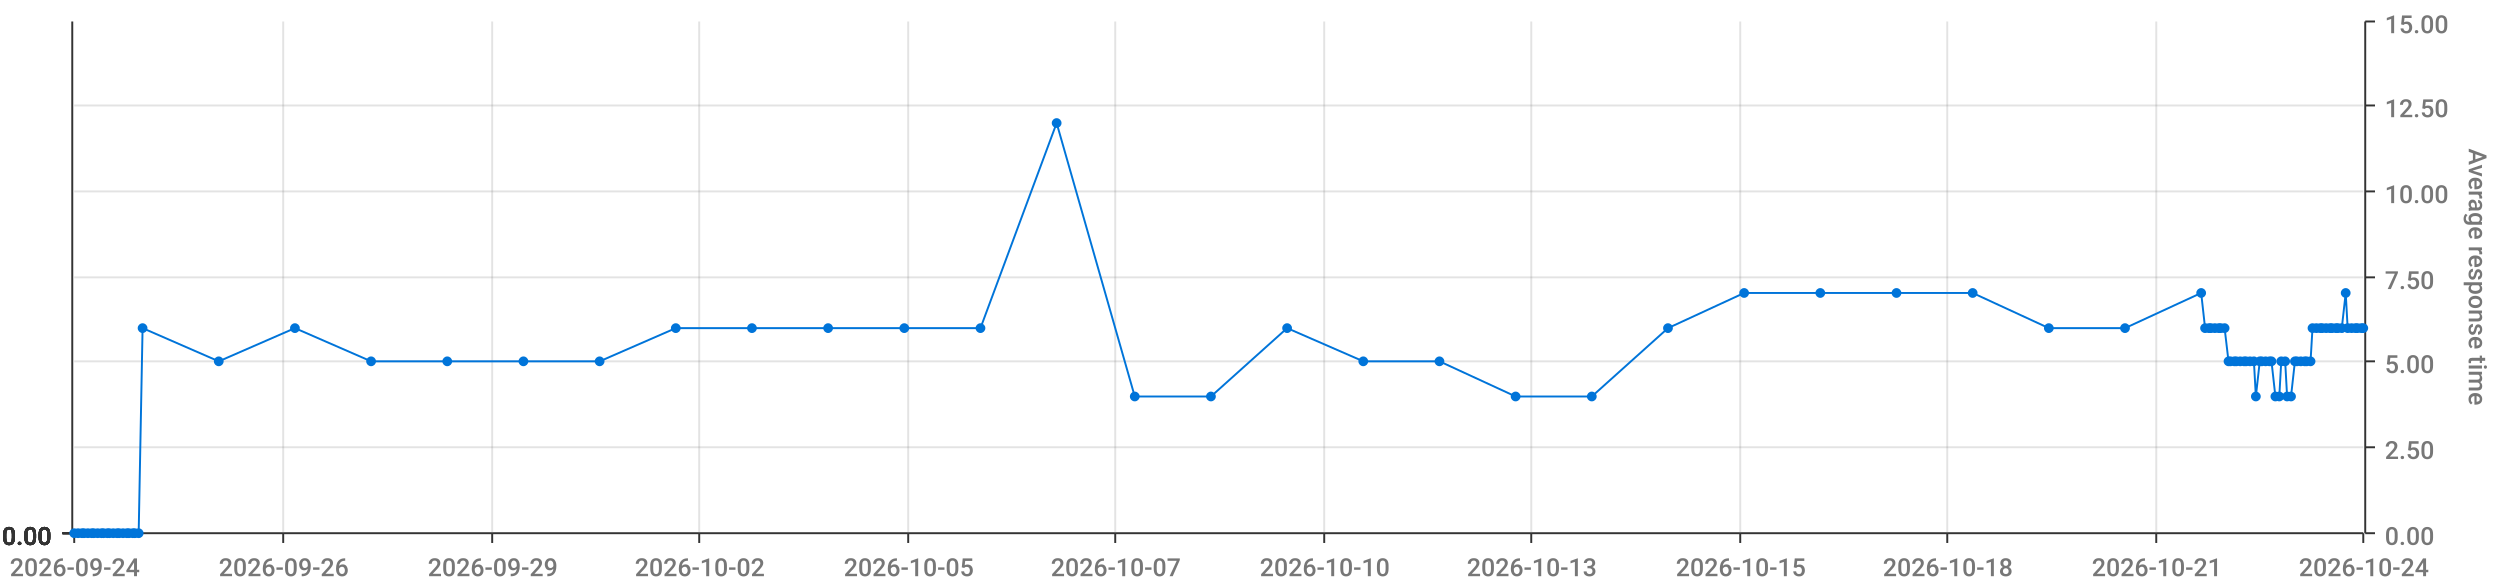
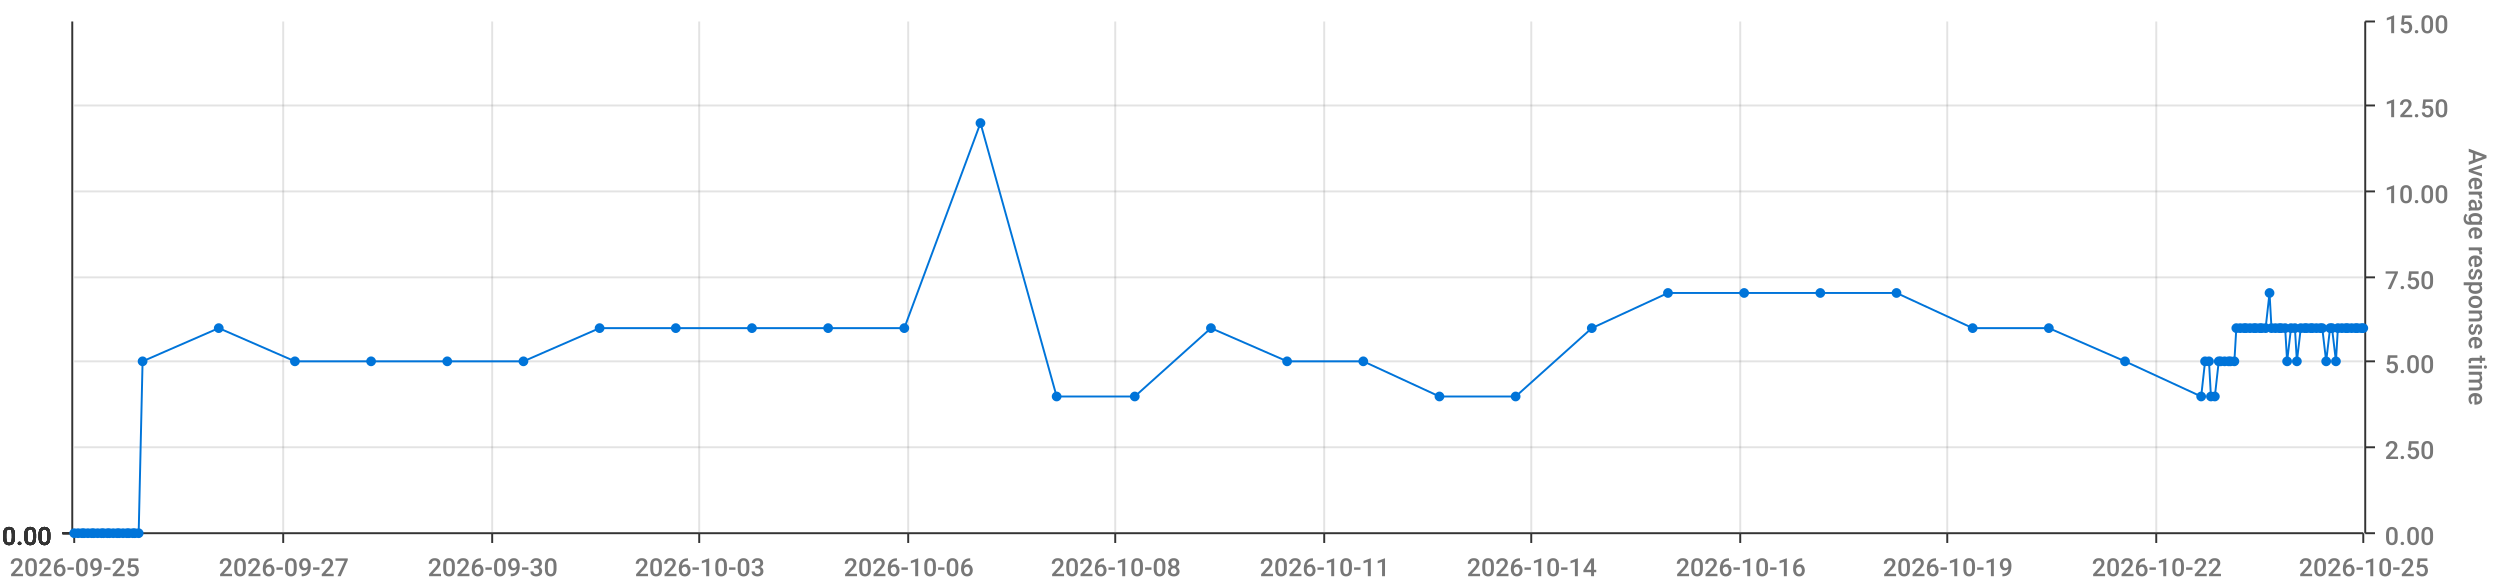
<svg xmlns="http://www.w3.org/2000/svg" viewBox="0 0 1280 300">
  <path d="M 0 0 L 1280 0 L 1280 300 L 0 300 L 0 0" style="stroke-width:0;stroke:rgba(255,255,255,1.0);fill:rgba(255,255,255,0.0)" />
  <path d="M 38 11 L 1210 11 L 1210 273 L 38 273 L 38 11" style="stroke-width:0;stroke:rgba(255,255,255,1.0);fill:rgba(255,255,255,0.0)" />
  <path d="M 38 273 L 1210 273" style="stroke-width:1;stroke:rgba(51,51,51,1.0);fill:rgba(255,255,255,0.0)" />
  <path d="M 38 273 L 38 278" style="stroke-width:1;stroke:rgba(51,51,51,1.0);fill:rgba(255,255,255,0.0)" />
-   <text x="5" y="295" style="stroke-width:0;stroke:none;fill:rgba(119,119,119,1.0);font-size:12.8px;font-family:'Roboto Medium',sans-serif">2026-09-24</text>
+   <text x="5" y="295" style="stroke-width:0;stroke:none;fill:rgba(119,119,119,1.0);font-size:12.8px;font-family:'Roboto Medium',sans-serif">2026-09-25</text>
  <path d="M 145 273 L 145 278" style="stroke-width:1;stroke:rgba(51,51,51,1.0);fill:rgba(255,255,255,0.0)" />
-   <text x="112" y="295" style="stroke-width:0;stroke:none;fill:rgba(119,119,119,1.0);font-size:12.8px;font-family:'Roboto Medium',sans-serif">2026-09-26</text>
+   <text x="112" y="295" style="stroke-width:0;stroke:none;fill:rgba(119,119,119,1.0);font-size:12.8px;font-family:'Roboto Medium',sans-serif">2026-09-27</text>
  <path d="M 252 273 L 252 278" style="stroke-width:1;stroke:rgba(51,51,51,1.0);fill:rgba(255,255,255,0.0)" />
-   <text x="219" y="295" style="stroke-width:0;stroke:none;fill:rgba(119,119,119,1.0);font-size:12.8px;font-family:'Roboto Medium',sans-serif">2026-09-29</text>
+   <text x="219" y="295" style="stroke-width:0;stroke:none;fill:rgba(119,119,119,1.0);font-size:12.8px;font-family:'Roboto Medium',sans-serif">2026-09-30</text>
  <path d="M 358 273 L 358 278" style="stroke-width:1;stroke:rgba(51,51,51,1.0);fill:rgba(255,255,255,0.0)" />
-   <text x="325" y="295" style="stroke-width:0;stroke:none;fill:rgba(119,119,119,1.0);font-size:12.8px;font-family:'Roboto Medium',sans-serif">2026-10-02</text>
+   <text x="325" y="295" style="stroke-width:0;stroke:none;fill:rgba(119,119,119,1.0);font-size:12.8px;font-family:'Roboto Medium',sans-serif">2026-10-03</text>
  <path d="M 465 273 L 465 278" style="stroke-width:1;stroke:rgba(51,51,51,1.0);fill:rgba(255,255,255,0.0)" />
-   <text x="432" y="295" style="stroke-width:0;stroke:none;fill:rgba(119,119,119,1.0);font-size:12.8px;font-family:'Roboto Medium',sans-serif">2026-10-05</text>
+   <text x="432" y="295" style="stroke-width:0;stroke:none;fill:rgba(119,119,119,1.0);font-size:12.8px;font-family:'Roboto Medium',sans-serif">2026-10-06</text>
  <path d="M 571 273 L 571 278" style="stroke-width:1;stroke:rgba(51,51,51,1.0);fill:rgba(255,255,255,0.0)" />
-   <text x="538" y="295" style="stroke-width:0;stroke:none;fill:rgba(119,119,119,1.0);font-size:12.8px;font-family:'Roboto Medium',sans-serif">2026-10-07</text>
+   <text x="538" y="295" style="stroke-width:0;stroke:none;fill:rgba(119,119,119,1.0);font-size:12.8px;font-family:'Roboto Medium',sans-serif">2026-10-08</text>
  <path d="M 678 273 L 678 278" style="stroke-width:1;stroke:rgba(51,51,51,1.0);fill:rgba(255,255,255,0.0)" />
-   <text x="645" y="295" style="stroke-width:0;stroke:none;fill:rgba(119,119,119,1.0);font-size:12.8px;font-family:'Roboto Medium',sans-serif">2026-10-10</text>
+   <text x="645" y="295" style="stroke-width:0;stroke:none;fill:rgba(119,119,119,1.0);font-size:12.8px;font-family:'Roboto Medium',sans-serif">2026-10-11</text>
  <path d="M 784 273 L 784 278" style="stroke-width:1;stroke:rgba(51,51,51,1.0);fill:rgba(255,255,255,0.0)" />
-   <text x="751" y="295" style="stroke-width:0;stroke:none;fill:rgba(119,119,119,1.0);font-size:12.8px;font-family:'Roboto Medium',sans-serif">2026-10-13</text>
+   <text x="751" y="295" style="stroke-width:0;stroke:none;fill:rgba(119,119,119,1.0);font-size:12.8px;font-family:'Roboto Medium',sans-serif">2026-10-14</text>
  <path d="M 891 273 L 891 278" style="stroke-width:1;stroke:rgba(51,51,51,1.0);fill:rgba(255,255,255,0.0)" />
-   <text x="858" y="295" style="stroke-width:0;stroke:none;fill:rgba(119,119,119,1.0);font-size:12.8px;font-family:'Roboto Medium',sans-serif">2026-10-15</text>
+   <text x="858" y="295" style="stroke-width:0;stroke:none;fill:rgba(119,119,119,1.0);font-size:12.8px;font-family:'Roboto Medium',sans-serif">2026-10-16</text>
  <path d="M 997 273 L 997 278" style="stroke-width:1;stroke:rgba(51,51,51,1.0);fill:rgba(255,255,255,0.0)" />
-   <text x="964" y="295" style="stroke-width:0;stroke:none;fill:rgba(119,119,119,1.0);font-size:12.8px;font-family:'Roboto Medium',sans-serif">2026-10-18</text>
+   <text x="964" y="295" style="stroke-width:0;stroke:none;fill:rgba(119,119,119,1.0);font-size:12.8px;font-family:'Roboto Medium',sans-serif">2026-10-19</text>
  <path d="M 1104 273 L 1104 278" style="stroke-width:1;stroke:rgba(51,51,51,1.0);fill:rgba(255,255,255,0.0)" />
-   <text x="1071" y="295" style="stroke-width:0;stroke:none;fill:rgba(119,119,119,1.0);font-size:12.8px;font-family:'Roboto Medium',sans-serif">2026-10-21</text>
+   <text x="1071" y="295" style="stroke-width:0;stroke:none;fill:rgba(119,119,119,1.0);font-size:12.8px;font-family:'Roboto Medium',sans-serif">2026-10-22</text>
  <path d="M 1210 273 L 1210 278" style="stroke-width:1;stroke:rgba(51,51,51,1.0);fill:rgba(255,255,255,0.0)" />
-   <text x="1177" y="295" style="stroke-width:0;stroke:none;fill:rgba(119,119,119,1.0);font-size:12.8px;font-family:'Roboto Medium',sans-serif">2026-10-24</text>
+   <text x="1177" y="295" style="stroke-width:0;stroke:none;fill:rgba(119,119,119,1.0);font-size:12.8px;font-family:'Roboto Medium',sans-serif">2026-10-25</text>
  <path d="M 145 273 L 145 11" style="stroke-width:1;stroke:rgba(119,119,119,0.2);fill:none" />
  <path d="M 252 273 L 252 11" style="stroke-width:1;stroke:rgba(119,119,119,0.2);fill:none" />
  <path d="M 358 273 L 358 11" style="stroke-width:1;stroke:rgba(119,119,119,0.2);fill:none" />
  <path d="M 465 273 L 465 11" style="stroke-width:1;stroke:rgba(119,119,119,0.2);fill:none" />
  <path d="M 571 273 L 571 11" style="stroke-width:1;stroke:rgba(119,119,119,0.2);fill:none" />
  <path d="M 678 273 L 678 11" style="stroke-width:1;stroke:rgba(119,119,119,0.2);fill:none" />
  <path d="M 784 273 L 784 11" style="stroke-width:1;stroke:rgba(119,119,119,0.2);fill:none" />
  <path d="M 891 273 L 891 11" style="stroke-width:1;stroke:rgba(119,119,119,0.2);fill:none" />
  <path d="M 997 273 L 997 11" style="stroke-width:1;stroke:rgba(119,119,119,0.2);fill:none" />
  <path d="M 1104 273 L 1104 11" style="stroke-width:1;stroke:rgba(119,119,119,0.2);fill:none" />
  <path d="M 1211 273 L 1211 11" style="stroke-width:1;stroke:rgba(51,51,51,1.0);fill:rgba(255,255,255,0.0)" />
  <path d="M 1211 273 L 1216 273" style="stroke-width:1;stroke:rgba(51,51,51,1.0);fill:rgba(255,255,255,0.0)" />
  <text x="1221" y="279" style="stroke-width:0;stroke:none;fill:rgba(119,119,119,1.0);font-size:12.8px;font-family:'Roboto Medium',sans-serif">0.00</text>
  <path d="M 1211 229 L 1216 229" style="stroke-width:1;stroke:rgba(51,51,51,1.0);fill:rgba(255,255,255,0.0)" />
  <text x="1221" y="235" style="stroke-width:0;stroke:none;fill:rgba(119,119,119,1.0);font-size:12.8px;font-family:'Roboto Medium',sans-serif">2.50</text>
  <path d="M 1211 185 L 1216 185" style="stroke-width:1;stroke:rgba(51,51,51,1.0);fill:rgba(255,255,255,0.0)" />
  <text x="1221" y="191" style="stroke-width:0;stroke:none;fill:rgba(119,119,119,1.0);font-size:12.8px;font-family:'Roboto Medium',sans-serif">5.00</text>
  <path d="M 1211 142 L 1216 142" style="stroke-width:1;stroke:rgba(51,51,51,1.0);fill:rgba(255,255,255,0.0)" />
  <text x="1221" y="148" style="stroke-width:0;stroke:none;fill:rgba(119,119,119,1.0);font-size:12.8px;font-family:'Roboto Medium',sans-serif">7.50</text>
  <path d="M 1211 98 L 1216 98" style="stroke-width:1;stroke:rgba(51,51,51,1.0);fill:rgba(255,255,255,0.0)" />
  <text x="1221" y="104" style="stroke-width:0;stroke:none;fill:rgba(119,119,119,1.0);font-size:12.8px;font-family:'Roboto Medium',sans-serif">10.00</text>
  <path d="M 1211 54 L 1216 54" style="stroke-width:1;stroke:rgba(51,51,51,1.0);fill:rgba(255,255,255,0.0)" />
  <text x="1221" y="60" style="stroke-width:0;stroke:none;fill:rgba(119,119,119,1.0);font-size:12.8px;font-family:'Roboto Medium',sans-serif">12.50</text>
  <path d="M 1211 11 L 1216 11" style="stroke-width:1;stroke:rgba(51,51,51,1.0);fill:rgba(255,255,255,0.0)" />
  <text x="1221" y="17" style="stroke-width:0;stroke:none;fill:rgba(119,119,119,1.0);font-size:12.8px;font-family:'Roboto Medium',sans-serif">15.00</text>
  <text x="1264" y="76" style="stroke-width:0;stroke:none;fill:rgba(119,119,119,1.0);font-size:12.8px;font-family:'Roboto Medium',sans-serif" transform="rotate(90.00,1264,76)">Average response time</text>
  <path d="M 38 273 L 1210 273" style="stroke-width:0;stroke:rgba(255,255,255,0.0);fill:none" />
  <path d="M 38 229 L 1210 229" style="stroke-width:1;stroke:rgba(119,119,119,0.2);fill:none" />
  <path d="M 38 185 L 1210 185" style="stroke-width:1;stroke:rgba(119,119,119,0.2);fill:none" />
  <path d="M 38 142 L 1210 142" style="stroke-width:1;stroke:rgba(119,119,119,0.2);fill:none" />
  <path d="M 38 98 L 1210 98" style="stroke-width:1;stroke:rgba(119,119,119,0.2);fill:none" />
  <path d="M 38 54 L 1210 54" style="stroke-width:1;stroke:rgba(119,119,119,0.2);fill:none" />
  <path d="M 37 273 L 37 11" style="stroke-width:1;stroke:rgba(51,51,51,1.0);fill:rgba(255,255,255,0.0)" />
  <path d="M 37 273 L 32 273" style="stroke-width:1;stroke:rgba(51,51,51,1.0);fill:rgba(255,255,255,0.0)" />
  <text x="1" y="279" style="stroke-width:0;stroke:none;fill:rgba(51,51,51,1.0);font-size:12.8px;font-family:'Roboto Medium',sans-serif">0.00</text>
  <path d="M 37 273 L 32 273" style="stroke-width:1;stroke:rgba(51,51,51,1.0);fill:rgba(255,255,255,0.0)" />
  <text x="1" y="279" style="stroke-width:0;stroke:none;fill:rgba(51,51,51,1.0);font-size:12.8px;font-family:'Roboto Medium',sans-serif">0.00</text>
  <path d="M 37 273 L 32 273" style="stroke-width:1;stroke:rgba(51,51,51,1.0);fill:rgba(255,255,255,0.0)" />
  <text x="1" y="279" style="stroke-width:0;stroke:none;fill:rgba(51,51,51,1.0);font-size:12.8px;font-family:'Roboto Medium',sans-serif">0.00</text>
  <path d="M 37 273 L 32 273" style="stroke-width:1;stroke:rgba(51,51,51,1.0);fill:rgba(255,255,255,0.0)" />
  <text x="1" y="279" style="stroke-width:0;stroke:none;fill:rgba(51,51,51,1.0);font-size:12.8px;font-family:'Roboto Medium',sans-serif">0.00</text>
  <path d="M 37 273 L 32 273" style="stroke-width:1;stroke:rgba(51,51,51,1.0);fill:rgba(255,255,255,0.0)" />
  <text x="1" y="279" style="stroke-width:0;stroke:none;fill:rgba(51,51,51,1.0);font-size:12.8px;font-family:'Roboto Medium',sans-serif">0.00</text>
  <path d="M 37 273 L 32 273" style="stroke-width:1;stroke:rgba(51,51,51,1.0);fill:rgba(255,255,255,0.0)" />
  <text x="1" y="279" style="stroke-width:0;stroke:none;fill:rgba(51,51,51,1.0);font-size:12.8px;font-family:'Roboto Medium',sans-serif">0.00</text>
  <path d="M 37 273 L 32 273" style="stroke-width:1;stroke:rgba(51,51,51,1.0);fill:rgba(255,255,255,0.0)" />
  <text x="1" y="279" style="stroke-width:0;stroke:none;fill:rgba(51,51,51,1.0);font-size:12.8px;font-family:'Roboto Medium',sans-serif">0.00</text>
  <path d="M 38 273 L 1210 273" style="stroke-width:0;stroke:rgba(255,255,255,0.0);fill:none" />
  <path d="M 38 273 L 1210 273" style="stroke-width:0;stroke:rgba(255,255,255,0.0);fill:none" />
  <path d="M 38 273 L 1210 273" style="stroke-width:0;stroke:rgba(255,255,255,0.0);fill:none" />
  <path d="M 38 273 L 1210 273" style="stroke-width:0;stroke:rgba(255,255,255,0.0);fill:none" />
  <path d="M 38 273 L 1210 273" style="stroke-width:0;stroke:rgba(255,255,255,0.0);fill:none" />
  <path d="M 38 273 L 1210 273" style="stroke-width:0;stroke:rgba(255,255,255,0.0);fill:none" />
-   <path d="M 38 273 L 40 273 L 42 273 L 43 273 L 45 273 L 47 273 L 48 273 L 50 273 L 52 273 L 53 273 L 55 273 L 56 273 L 58 273 L 60 273 L 61 273 L 63 273 L 65 273 L 66 273 L 68 273 L 69 273 L 71 273 L 73 168 L 112 185 L 151 168 L 190 185 L 229 185 L 268 185 L 307 185 L 346 168 L 385 168 L 424 168 L 463 168 L 502 168 L 541 63 L 581 203 L 620 203 L 659 168 L 698 185 L 737 185 L 776 203 L 815 203 L 854 168 L 893 150 L 932 150 L 971 150 L 1010 150 L 1049 168 L 1088 168 L 1127 150 L 1129 168 L 1131 168 L 1132 168 L 1134 168 L 1136 168 L 1137 168 L 1139 168 L 1141 185 L 1142 185 L 1144 185 L 1145 185 L 1147 185 L 1149 185 L 1150 185 L 1152 185 L 1154 185 L 1155 203 L 1157 185 L 1158 185 L 1160 185 L 1162 185 L 1163 185 L 1165 203 L 1167 203 L 1168 185 L 1170 185 L 1171 203 L 1173 203 L 1175 185 L 1176 185 L 1178 185 L 1180 185 L 1181 185 L 1183 185 L 1184 168 L 1186 168 L 1188 168 L 1189 168 L 1191 168 L 1193 168 L 1194 168 L 1196 168 L 1197 168 L 1199 168 L 1201 150 L 1202 168 L 1204 168 L 1206 168 L 1207 168 L 1209 168 L 1210 168" style="stroke-width:1;stroke:rgba(0,116,217,1.0);fill:rgba(255,255,255,0.0)" />
+   <path d="M 38 273 L 40 273 L 42 273 L 43 273 L 45 273 L 47 273 L 48 273 L 50 273 L 52 273 L 53 273 L 55 273 L 56 273 L 58 273 L 60 273 L 61 273 L 63 273 L 65 273 L 66 273 L 68 273 L 69 273 L 71 273 L 73 185 L 112 168 L 151 185 L 190 185 L 229 185 L 268 185 L 307 168 L 346 168 L 385 168 L 424 168 L 463 168 L 502 63 L 541 203 L 581 203 L 620 168 L 659 185 L 698 185 L 737 203 L 776 203 L 815 168 L 854 150 L 893 150 L 932 150 L 971 150 L 1010 168 L 1049 168 L 1088 185 L 1127 203 L 1129 185 L 1131 185 L 1132 203 L 1134 203 L 1136 185 L 1137 185 L 1139 185 L 1141 185 L 1142 185 L 1144 185 L 1145 168 L 1147 168 L 1149 168 L 1150 168 L 1152 168 L 1154 168 L 1155 168 L 1157 168 L 1158 168 L 1160 168 L 1162 150 L 1163 168 L 1165 168 L 1167 168 L 1168 168 L 1170 168 L 1171 185 L 1173 168 L 1175 168 L 1176 185 L 1178 168 L 1180 168 L 1181 168 L 1183 168 L 1184 168 L 1186 168 L 1188 168 L 1189 168 L 1191 185 L 1193 168 L 1194 168 L 1196 185 L 1197 168 L 1199 168 L 1201 168 L 1202 168 L 1204 168 L 1206 168 L 1207 168 L 1209 168 L 1210 168" style="stroke-width:1;stroke:rgba(0,116,217,1.0);fill:rgba(255,255,255,0.0)" />
  <circle cx="38" cy="273" r="2" style="stroke-width:1;stroke:rgba(0,116,217,1.0);fill:rgba(0,116,217,1.0)" />
  <path d="" style="stroke-width:1;stroke:rgba(0,116,217,1.0);fill:rgba(0,116,217,1.0)" />
  <circle cx="40" cy="273" r="2" style="stroke-width:1;stroke:rgba(0,116,217,1.0);fill:rgba(0,116,217,1.0)" />
  <path d="" style="stroke-width:1;stroke:rgba(0,116,217,1.0);fill:rgba(0,116,217,1.0)" />
  <circle cx="42" cy="273" r="2" style="stroke-width:1;stroke:rgba(0,116,217,1.0);fill:rgba(0,116,217,1.0)" />
  <path d="" style="stroke-width:1;stroke:rgba(0,116,217,1.0);fill:rgba(0,116,217,1.0)" />
  <circle cx="43" cy="273" r="2" style="stroke-width:1;stroke:rgba(0,116,217,1.0);fill:rgba(0,116,217,1.0)" />
  <path d="" style="stroke-width:1;stroke:rgba(0,116,217,1.0);fill:rgba(0,116,217,1.0)" />
  <circle cx="45" cy="273" r="2" style="stroke-width:1;stroke:rgba(0,116,217,1.0);fill:rgba(0,116,217,1.0)" />
  <path d="" style="stroke-width:1;stroke:rgba(0,116,217,1.0);fill:rgba(0,116,217,1.0)" />
  <circle cx="47" cy="273" r="2" style="stroke-width:1;stroke:rgba(0,116,217,1.0);fill:rgba(0,116,217,1.0)" />
  <path d="" style="stroke-width:1;stroke:rgba(0,116,217,1.0);fill:rgba(0,116,217,1.0)" />
  <circle cx="48" cy="273" r="2" style="stroke-width:1;stroke:rgba(0,116,217,1.0);fill:rgba(0,116,217,1.0)" />
  <path d="" style="stroke-width:1;stroke:rgba(0,116,217,1.0);fill:rgba(0,116,217,1.0)" />
  <circle cx="50" cy="273" r="2" style="stroke-width:1;stroke:rgba(0,116,217,1.0);fill:rgba(0,116,217,1.0)" />
  <path d="" style="stroke-width:1;stroke:rgba(0,116,217,1.0);fill:rgba(0,116,217,1.0)" />
  <circle cx="52" cy="273" r="2" style="stroke-width:1;stroke:rgba(0,116,217,1.0);fill:rgba(0,116,217,1.0)" />
  <path d="" style="stroke-width:1;stroke:rgba(0,116,217,1.0);fill:rgba(0,116,217,1.0)" />
  <circle cx="53" cy="273" r="2" style="stroke-width:1;stroke:rgba(0,116,217,1.0);fill:rgba(0,116,217,1.0)" />
  <path d="" style="stroke-width:1;stroke:rgba(0,116,217,1.0);fill:rgba(0,116,217,1.0)" />
  <circle cx="55" cy="273" r="2" style="stroke-width:1;stroke:rgba(0,116,217,1.0);fill:rgba(0,116,217,1.0)" />
  <path d="" style="stroke-width:1;stroke:rgba(0,116,217,1.0);fill:rgba(0,116,217,1.0)" />
  <circle cx="56" cy="273" r="2" style="stroke-width:1;stroke:rgba(0,116,217,1.0);fill:rgba(0,116,217,1.0)" />
  <path d="" style="stroke-width:1;stroke:rgba(0,116,217,1.0);fill:rgba(0,116,217,1.0)" />
  <circle cx="58" cy="273" r="2" style="stroke-width:1;stroke:rgba(0,116,217,1.0);fill:rgba(0,116,217,1.0)" />
  <path d="" style="stroke-width:1;stroke:rgba(0,116,217,1.0);fill:rgba(0,116,217,1.0)" />
  <circle cx="60" cy="273" r="2" style="stroke-width:1;stroke:rgba(0,116,217,1.0);fill:rgba(0,116,217,1.0)" />
  <path d="" style="stroke-width:1;stroke:rgba(0,116,217,1.0);fill:rgba(0,116,217,1.0)" />
  <circle cx="61" cy="273" r="2" style="stroke-width:1;stroke:rgba(0,116,217,1.0);fill:rgba(0,116,217,1.0)" />
  <path d="" style="stroke-width:1;stroke:rgba(0,116,217,1.0);fill:rgba(0,116,217,1.0)" />
  <circle cx="63" cy="273" r="2" style="stroke-width:1;stroke:rgba(0,116,217,1.0);fill:rgba(0,116,217,1.0)" />
  <path d="" style="stroke-width:1;stroke:rgba(0,116,217,1.0);fill:rgba(0,116,217,1.0)" />
  <circle cx="65" cy="273" r="2" style="stroke-width:1;stroke:rgba(0,116,217,1.0);fill:rgba(0,116,217,1.0)" />
  <path d="" style="stroke-width:1;stroke:rgba(0,116,217,1.0);fill:rgba(0,116,217,1.0)" />
  <circle cx="66" cy="273" r="2" style="stroke-width:1;stroke:rgba(0,116,217,1.0);fill:rgba(0,116,217,1.0)" />
  <path d="" style="stroke-width:1;stroke:rgba(0,116,217,1.0);fill:rgba(0,116,217,1.0)" />
  <circle cx="68" cy="273" r="2" style="stroke-width:1;stroke:rgba(0,116,217,1.0);fill:rgba(0,116,217,1.0)" />
  <path d="" style="stroke-width:1;stroke:rgba(0,116,217,1.0);fill:rgba(0,116,217,1.0)" />
  <circle cx="69" cy="273" r="2" style="stroke-width:1;stroke:rgba(0,116,217,1.0);fill:rgba(0,116,217,1.0)" />
  <path d="" style="stroke-width:1;stroke:rgba(0,116,217,1.0);fill:rgba(0,116,217,1.0)" />
  <circle cx="71" cy="273" r="2" style="stroke-width:1;stroke:rgba(0,116,217,1.0);fill:rgba(0,116,217,1.0)" />
  <path d="" style="stroke-width:1;stroke:rgba(0,116,217,1.0);fill:rgba(0,116,217,1.0)" />
-   <circle cx="73" cy="168" r="2" style="stroke-width:1;stroke:rgba(0,116,217,1.0);fill:rgba(0,116,217,1.0)" />
-   <path d="" style="stroke-width:1;stroke:rgba(0,116,217,1.0);fill:rgba(0,116,217,1.0)" />
-   <circle cx="112" cy="185" r="2" style="stroke-width:1;stroke:rgba(0,116,217,1.0);fill:rgba(0,116,217,1.0)" />
-   <path d="" style="stroke-width:1;stroke:rgba(0,116,217,1.0);fill:rgba(0,116,217,1.0)" />
-   <circle cx="151" cy="168" r="2" style="stroke-width:1;stroke:rgba(0,116,217,1.0);fill:rgba(0,116,217,1.0)" />
+   <circle cx="73" cy="185" r="2" style="stroke-width:1;stroke:rgba(0,116,217,1.0);fill:rgba(0,116,217,1.0)" />
+   <path d="" style="stroke-width:1;stroke:rgba(0,116,217,1.0);fill:rgba(0,116,217,1.0)" />
+   <circle cx="112" cy="168" r="2" style="stroke-width:1;stroke:rgba(0,116,217,1.0);fill:rgba(0,116,217,1.0)" />
+   <path d="" style="stroke-width:1;stroke:rgba(0,116,217,1.0);fill:rgba(0,116,217,1.0)" />
+   <circle cx="151" cy="185" r="2" style="stroke-width:1;stroke:rgba(0,116,217,1.0);fill:rgba(0,116,217,1.0)" />
  <path d="" style="stroke-width:1;stroke:rgba(0,116,217,1.0);fill:rgba(0,116,217,1.0)" />
  <circle cx="190" cy="185" r="2" style="stroke-width:1;stroke:rgba(0,116,217,1.0);fill:rgba(0,116,217,1.0)" />
  <path d="" style="stroke-width:1;stroke:rgba(0,116,217,1.0);fill:rgba(0,116,217,1.0)" />
  <circle cx="229" cy="185" r="2" style="stroke-width:1;stroke:rgba(0,116,217,1.0);fill:rgba(0,116,217,1.0)" />
  <path d="" style="stroke-width:1;stroke:rgba(0,116,217,1.0);fill:rgba(0,116,217,1.0)" />
  <circle cx="268" cy="185" r="2" style="stroke-width:1;stroke:rgba(0,116,217,1.0);fill:rgba(0,116,217,1.0)" />
  <path d="" style="stroke-width:1;stroke:rgba(0,116,217,1.0);fill:rgba(0,116,217,1.0)" />
-   <circle cx="307" cy="185" r="2" style="stroke-width:1;stroke:rgba(0,116,217,1.0);fill:rgba(0,116,217,1.0)" />
+   <circle cx="307" cy="168" r="2" style="stroke-width:1;stroke:rgba(0,116,217,1.0);fill:rgba(0,116,217,1.0)" />
  <path d="" style="stroke-width:1;stroke:rgba(0,116,217,1.0);fill:rgba(0,116,217,1.0)" />
  <circle cx="346" cy="168" r="2" style="stroke-width:1;stroke:rgba(0,116,217,1.0);fill:rgba(0,116,217,1.0)" />
  <path d="" style="stroke-width:1;stroke:rgba(0,116,217,1.0);fill:rgba(0,116,217,1.0)" />
  <circle cx="385" cy="168" r="2" style="stroke-width:1;stroke:rgba(0,116,217,1.0);fill:rgba(0,116,217,1.0)" />
  <path d="" style="stroke-width:1;stroke:rgba(0,116,217,1.0);fill:rgba(0,116,217,1.0)" />
  <circle cx="424" cy="168" r="2" style="stroke-width:1;stroke:rgba(0,116,217,1.0);fill:rgba(0,116,217,1.0)" />
  <path d="" style="stroke-width:1;stroke:rgba(0,116,217,1.0);fill:rgba(0,116,217,1.0)" />
  <circle cx="463" cy="168" r="2" style="stroke-width:1;stroke:rgba(0,116,217,1.0);fill:rgba(0,116,217,1.0)" />
  <path d="" style="stroke-width:1;stroke:rgba(0,116,217,1.0);fill:rgba(0,116,217,1.0)" />
-   <circle cx="502" cy="168" r="2" style="stroke-width:1;stroke:rgba(0,116,217,1.0);fill:rgba(0,116,217,1.0)" />
-   <path d="" style="stroke-width:1;stroke:rgba(0,116,217,1.0);fill:rgba(0,116,217,1.0)" />
-   <circle cx="541" cy="63" r="2" style="stroke-width:1;stroke:rgba(0,116,217,1.0);fill:rgba(0,116,217,1.0)" />
+   <circle cx="502" cy="63" r="2" style="stroke-width:1;stroke:rgba(0,116,217,1.0);fill:rgba(0,116,217,1.0)" />
+   <path d="" style="stroke-width:1;stroke:rgba(0,116,217,1.0);fill:rgba(0,116,217,1.0)" />
+   <circle cx="541" cy="203" r="2" style="stroke-width:1;stroke:rgba(0,116,217,1.0);fill:rgba(0,116,217,1.0)" />
  <path d="" style="stroke-width:1;stroke:rgba(0,116,217,1.0);fill:rgba(0,116,217,1.0)" />
  <circle cx="581" cy="203" r="2" style="stroke-width:1;stroke:rgba(0,116,217,1.0);fill:rgba(0,116,217,1.0)" />
  <path d="" style="stroke-width:1;stroke:rgba(0,116,217,1.0);fill:rgba(0,116,217,1.0)" />
-   <circle cx="620" cy="203" r="2" style="stroke-width:1;stroke:rgba(0,116,217,1.0);fill:rgba(0,116,217,1.0)" />
-   <path d="" style="stroke-width:1;stroke:rgba(0,116,217,1.0);fill:rgba(0,116,217,1.0)" />
-   <circle cx="659" cy="168" r="2" style="stroke-width:1;stroke:rgba(0,116,217,1.0);fill:rgba(0,116,217,1.0)" />
+   <circle cx="620" cy="168" r="2" style="stroke-width:1;stroke:rgba(0,116,217,1.0);fill:rgba(0,116,217,1.0)" />
+   <path d="" style="stroke-width:1;stroke:rgba(0,116,217,1.0);fill:rgba(0,116,217,1.0)" />
+   <circle cx="659" cy="185" r="2" style="stroke-width:1;stroke:rgba(0,116,217,1.0);fill:rgba(0,116,217,1.0)" />
  <path d="" style="stroke-width:1;stroke:rgba(0,116,217,1.0);fill:rgba(0,116,217,1.0)" />
  <circle cx="698" cy="185" r="2" style="stroke-width:1;stroke:rgba(0,116,217,1.0);fill:rgba(0,116,217,1.0)" />
  <path d="" style="stroke-width:1;stroke:rgba(0,116,217,1.0);fill:rgba(0,116,217,1.0)" />
-   <circle cx="737" cy="185" r="2" style="stroke-width:1;stroke:rgba(0,116,217,1.0);fill:rgba(0,116,217,1.0)" />
+   <circle cx="737" cy="203" r="2" style="stroke-width:1;stroke:rgba(0,116,217,1.0);fill:rgba(0,116,217,1.0)" />
  <path d="" style="stroke-width:1;stroke:rgba(0,116,217,1.0);fill:rgba(0,116,217,1.0)" />
  <circle cx="776" cy="203" r="2" style="stroke-width:1;stroke:rgba(0,116,217,1.0);fill:rgba(0,116,217,1.0)" />
  <path d="" style="stroke-width:1;stroke:rgba(0,116,217,1.0);fill:rgba(0,116,217,1.0)" />
-   <circle cx="815" cy="203" r="2" style="stroke-width:1;stroke:rgba(0,116,217,1.0);fill:rgba(0,116,217,1.0)" />
-   <path d="" style="stroke-width:1;stroke:rgba(0,116,217,1.0);fill:rgba(0,116,217,1.0)" />
-   <circle cx="854" cy="168" r="2" style="stroke-width:1;stroke:rgba(0,116,217,1.0);fill:rgba(0,116,217,1.0)" />
+   <circle cx="815" cy="168" r="2" style="stroke-width:1;stroke:rgba(0,116,217,1.0);fill:rgba(0,116,217,1.0)" />
+   <path d="" style="stroke-width:1;stroke:rgba(0,116,217,1.0);fill:rgba(0,116,217,1.0)" />
+   <circle cx="854" cy="150" r="2" style="stroke-width:1;stroke:rgba(0,116,217,1.0);fill:rgba(0,116,217,1.0)" />
  <path d="" style="stroke-width:1;stroke:rgba(0,116,217,1.0);fill:rgba(0,116,217,1.0)" />
  <circle cx="893" cy="150" r="2" style="stroke-width:1;stroke:rgba(0,116,217,1.0);fill:rgba(0,116,217,1.0)" />
  <path d="" style="stroke-width:1;stroke:rgba(0,116,217,1.0);fill:rgba(0,116,217,1.0)" />
  <circle cx="932" cy="150" r="2" style="stroke-width:1;stroke:rgba(0,116,217,1.0);fill:rgba(0,116,217,1.0)" />
  <path d="" style="stroke-width:1;stroke:rgba(0,116,217,1.0);fill:rgba(0,116,217,1.0)" />
  <circle cx="971" cy="150" r="2" style="stroke-width:1;stroke:rgba(0,116,217,1.0);fill:rgba(0,116,217,1.0)" />
  <path d="" style="stroke-width:1;stroke:rgba(0,116,217,1.0);fill:rgba(0,116,217,1.0)" />
-   <circle cx="1010" cy="150" r="2" style="stroke-width:1;stroke:rgba(0,116,217,1.0);fill:rgba(0,116,217,1.0)" />
+   <circle cx="1010" cy="168" r="2" style="stroke-width:1;stroke:rgba(0,116,217,1.0);fill:rgba(0,116,217,1.0)" />
  <path d="" style="stroke-width:1;stroke:rgba(0,116,217,1.0);fill:rgba(0,116,217,1.0)" />
  <circle cx="1049" cy="168" r="2" style="stroke-width:1;stroke:rgba(0,116,217,1.0);fill:rgba(0,116,217,1.0)" />
  <path d="" style="stroke-width:1;stroke:rgba(0,116,217,1.0);fill:rgba(0,116,217,1.0)" />
-   <circle cx="1088" cy="168" r="2" style="stroke-width:1;stroke:rgba(0,116,217,1.0);fill:rgba(0,116,217,1.0)" />
-   <path d="" style="stroke-width:1;stroke:rgba(0,116,217,1.0);fill:rgba(0,116,217,1.0)" />
-   <circle cx="1127" cy="150" r="2" style="stroke-width:1;stroke:rgba(0,116,217,1.0);fill:rgba(0,116,217,1.0)" />
-   <path d="" style="stroke-width:1;stroke:rgba(0,116,217,1.0);fill:rgba(0,116,217,1.0)" />
-   <circle cx="1129" cy="168" r="2" style="stroke-width:1;stroke:rgba(0,116,217,1.0);fill:rgba(0,116,217,1.0)" />
-   <path d="" style="stroke-width:1;stroke:rgba(0,116,217,1.0);fill:rgba(0,116,217,1.0)" />
-   <circle cx="1131" cy="168" r="2" style="stroke-width:1;stroke:rgba(0,116,217,1.0);fill:rgba(0,116,217,1.0)" />
-   <path d="" style="stroke-width:1;stroke:rgba(0,116,217,1.0);fill:rgba(0,116,217,1.0)" />
-   <circle cx="1132" cy="168" r="2" style="stroke-width:1;stroke:rgba(0,116,217,1.0);fill:rgba(0,116,217,1.0)" />
-   <path d="" style="stroke-width:1;stroke:rgba(0,116,217,1.0);fill:rgba(0,116,217,1.0)" />
-   <circle cx="1134" cy="168" r="2" style="stroke-width:1;stroke:rgba(0,116,217,1.0);fill:rgba(0,116,217,1.0)" />
-   <path d="" style="stroke-width:1;stroke:rgba(0,116,217,1.0);fill:rgba(0,116,217,1.0)" />
-   <circle cx="1136" cy="168" r="2" style="stroke-width:1;stroke:rgba(0,116,217,1.0);fill:rgba(0,116,217,1.0)" />
-   <path d="" style="stroke-width:1;stroke:rgba(0,116,217,1.0);fill:rgba(0,116,217,1.0)" />
-   <circle cx="1137" cy="168" r="2" style="stroke-width:1;stroke:rgba(0,116,217,1.0);fill:rgba(0,116,217,1.0)" />
-   <path d="" style="stroke-width:1;stroke:rgba(0,116,217,1.0);fill:rgba(0,116,217,1.0)" />
-   <circle cx="1139" cy="168" r="2" style="stroke-width:1;stroke:rgba(0,116,217,1.0);fill:rgba(0,116,217,1.0)" />
+   <circle cx="1088" cy="185" r="2" style="stroke-width:1;stroke:rgba(0,116,217,1.0);fill:rgba(0,116,217,1.0)" />
+   <path d="" style="stroke-width:1;stroke:rgba(0,116,217,1.0);fill:rgba(0,116,217,1.0)" />
+   <circle cx="1127" cy="203" r="2" style="stroke-width:1;stroke:rgba(0,116,217,1.0);fill:rgba(0,116,217,1.0)" />
+   <path d="" style="stroke-width:1;stroke:rgba(0,116,217,1.0);fill:rgba(0,116,217,1.0)" />
+   <circle cx="1129" cy="185" r="2" style="stroke-width:1;stroke:rgba(0,116,217,1.0);fill:rgba(0,116,217,1.0)" />
+   <path d="" style="stroke-width:1;stroke:rgba(0,116,217,1.0);fill:rgba(0,116,217,1.0)" />
+   <circle cx="1131" cy="185" r="2" style="stroke-width:1;stroke:rgba(0,116,217,1.0);fill:rgba(0,116,217,1.0)" />
+   <path d="" style="stroke-width:1;stroke:rgba(0,116,217,1.0);fill:rgba(0,116,217,1.0)" />
+   <circle cx="1132" cy="203" r="2" style="stroke-width:1;stroke:rgba(0,116,217,1.0);fill:rgba(0,116,217,1.0)" />
+   <path d="" style="stroke-width:1;stroke:rgba(0,116,217,1.0);fill:rgba(0,116,217,1.0)" />
+   <circle cx="1134" cy="203" r="2" style="stroke-width:1;stroke:rgba(0,116,217,1.0);fill:rgba(0,116,217,1.0)" />
+   <path d="" style="stroke-width:1;stroke:rgba(0,116,217,1.0);fill:rgba(0,116,217,1.0)" />
+   <circle cx="1136" cy="185" r="2" style="stroke-width:1;stroke:rgba(0,116,217,1.0);fill:rgba(0,116,217,1.0)" />
+   <path d="" style="stroke-width:1;stroke:rgba(0,116,217,1.0);fill:rgba(0,116,217,1.0)" />
+   <circle cx="1137" cy="185" r="2" style="stroke-width:1;stroke:rgba(0,116,217,1.0);fill:rgba(0,116,217,1.0)" />
+   <path d="" style="stroke-width:1;stroke:rgba(0,116,217,1.0);fill:rgba(0,116,217,1.0)" />
+   <circle cx="1139" cy="185" r="2" style="stroke-width:1;stroke:rgba(0,116,217,1.0);fill:rgba(0,116,217,1.0)" />
  <path d="" style="stroke-width:1;stroke:rgba(0,116,217,1.0);fill:rgba(0,116,217,1.0)" />
  <circle cx="1141" cy="185" r="2" style="stroke-width:1;stroke:rgba(0,116,217,1.0);fill:rgba(0,116,217,1.0)" />
  <path d="" style="stroke-width:1;stroke:rgba(0,116,217,1.0);fill:rgba(0,116,217,1.0)" />
  <circle cx="1142" cy="185" r="2" style="stroke-width:1;stroke:rgba(0,116,217,1.0);fill:rgba(0,116,217,1.0)" />
  <path d="" style="stroke-width:1;stroke:rgba(0,116,217,1.0);fill:rgba(0,116,217,1.0)" />
  <circle cx="1144" cy="185" r="2" style="stroke-width:1;stroke:rgba(0,116,217,1.0);fill:rgba(0,116,217,1.0)" />
  <path d="" style="stroke-width:1;stroke:rgba(0,116,217,1.0);fill:rgba(0,116,217,1.0)" />
-   <circle cx="1145" cy="185" r="2" style="stroke-width:1;stroke:rgba(0,116,217,1.0);fill:rgba(0,116,217,1.0)" />
-   <path d="" style="stroke-width:1;stroke:rgba(0,116,217,1.0);fill:rgba(0,116,217,1.0)" />
-   <circle cx="1147" cy="185" r="2" style="stroke-width:1;stroke:rgba(0,116,217,1.0);fill:rgba(0,116,217,1.0)" />
-   <path d="" style="stroke-width:1;stroke:rgba(0,116,217,1.0);fill:rgba(0,116,217,1.0)" />
-   <circle cx="1149" cy="185" r="2" style="stroke-width:1;stroke:rgba(0,116,217,1.0);fill:rgba(0,116,217,1.0)" />
-   <path d="" style="stroke-width:1;stroke:rgba(0,116,217,1.0);fill:rgba(0,116,217,1.0)" />
-   <circle cx="1150" cy="185" r="2" style="stroke-width:1;stroke:rgba(0,116,217,1.0);fill:rgba(0,116,217,1.0)" />
-   <path d="" style="stroke-width:1;stroke:rgba(0,116,217,1.0);fill:rgba(0,116,217,1.0)" />
-   <circle cx="1152" cy="185" r="2" style="stroke-width:1;stroke:rgba(0,116,217,1.0);fill:rgba(0,116,217,1.0)" />
-   <path d="" style="stroke-width:1;stroke:rgba(0,116,217,1.0);fill:rgba(0,116,217,1.0)" />
-   <circle cx="1154" cy="185" r="2" style="stroke-width:1;stroke:rgba(0,116,217,1.0);fill:rgba(0,116,217,1.0)" />
-   <path d="" style="stroke-width:1;stroke:rgba(0,116,217,1.0);fill:rgba(0,116,217,1.0)" />
-   <circle cx="1155" cy="203" r="2" style="stroke-width:1;stroke:rgba(0,116,217,1.0);fill:rgba(0,116,217,1.0)" />
-   <path d="" style="stroke-width:1;stroke:rgba(0,116,217,1.0);fill:rgba(0,116,217,1.0)" />
-   <circle cx="1157" cy="185" r="2" style="stroke-width:1;stroke:rgba(0,116,217,1.0);fill:rgba(0,116,217,1.0)" />
-   <path d="" style="stroke-width:1;stroke:rgba(0,116,217,1.0);fill:rgba(0,116,217,1.0)" />
-   <circle cx="1158" cy="185" r="2" style="stroke-width:1;stroke:rgba(0,116,217,1.0);fill:rgba(0,116,217,1.0)" />
-   <path d="" style="stroke-width:1;stroke:rgba(0,116,217,1.0);fill:rgba(0,116,217,1.0)" />
-   <circle cx="1160" cy="185" r="2" style="stroke-width:1;stroke:rgba(0,116,217,1.0);fill:rgba(0,116,217,1.0)" />
-   <path d="" style="stroke-width:1;stroke:rgba(0,116,217,1.0);fill:rgba(0,116,217,1.0)" />
-   <circle cx="1162" cy="185" r="2" style="stroke-width:1;stroke:rgba(0,116,217,1.0);fill:rgba(0,116,217,1.0)" />
-   <path d="" style="stroke-width:1;stroke:rgba(0,116,217,1.0);fill:rgba(0,116,217,1.0)" />
-   <circle cx="1163" cy="185" r="2" style="stroke-width:1;stroke:rgba(0,116,217,1.0);fill:rgba(0,116,217,1.0)" />
-   <path d="" style="stroke-width:1;stroke:rgba(0,116,217,1.0);fill:rgba(0,116,217,1.0)" />
-   <circle cx="1165" cy="203" r="2" style="stroke-width:1;stroke:rgba(0,116,217,1.0);fill:rgba(0,116,217,1.0)" />
-   <path d="" style="stroke-width:1;stroke:rgba(0,116,217,1.0);fill:rgba(0,116,217,1.0)" />
-   <circle cx="1167" cy="203" r="2" style="stroke-width:1;stroke:rgba(0,116,217,1.0);fill:rgba(0,116,217,1.0)" />
-   <path d="" style="stroke-width:1;stroke:rgba(0,116,217,1.0);fill:rgba(0,116,217,1.0)" />
-   <circle cx="1168" cy="185" r="2" style="stroke-width:1;stroke:rgba(0,116,217,1.0);fill:rgba(0,116,217,1.0)" />
-   <path d="" style="stroke-width:1;stroke:rgba(0,116,217,1.0);fill:rgba(0,116,217,1.0)" />
-   <circle cx="1170" cy="185" r="2" style="stroke-width:1;stroke:rgba(0,116,217,1.0);fill:rgba(0,116,217,1.0)" />
-   <path d="" style="stroke-width:1;stroke:rgba(0,116,217,1.0);fill:rgba(0,116,217,1.0)" />
-   <circle cx="1171" cy="203" r="2" style="stroke-width:1;stroke:rgba(0,116,217,1.0);fill:rgba(0,116,217,1.0)" />
-   <path d="" style="stroke-width:1;stroke:rgba(0,116,217,1.0);fill:rgba(0,116,217,1.0)" />
-   <circle cx="1173" cy="203" r="2" style="stroke-width:1;stroke:rgba(0,116,217,1.0);fill:rgba(0,116,217,1.0)" />
-   <path d="" style="stroke-width:1;stroke:rgba(0,116,217,1.0);fill:rgba(0,116,217,1.0)" />
-   <circle cx="1175" cy="185" r="2" style="stroke-width:1;stroke:rgba(0,116,217,1.0);fill:rgba(0,116,217,1.0)" />
+   <circle cx="1145" cy="168" r="2" style="stroke-width:1;stroke:rgba(0,116,217,1.0);fill:rgba(0,116,217,1.0)" />
+   <path d="" style="stroke-width:1;stroke:rgba(0,116,217,1.0);fill:rgba(0,116,217,1.0)" />
+   <circle cx="1147" cy="168" r="2" style="stroke-width:1;stroke:rgba(0,116,217,1.0);fill:rgba(0,116,217,1.0)" />
+   <path d="" style="stroke-width:1;stroke:rgba(0,116,217,1.0);fill:rgba(0,116,217,1.0)" />
+   <circle cx="1149" cy="168" r="2" style="stroke-width:1;stroke:rgba(0,116,217,1.0);fill:rgba(0,116,217,1.0)" />
+   <path d="" style="stroke-width:1;stroke:rgba(0,116,217,1.0);fill:rgba(0,116,217,1.0)" />
+   <circle cx="1150" cy="168" r="2" style="stroke-width:1;stroke:rgba(0,116,217,1.0);fill:rgba(0,116,217,1.0)" />
+   <path d="" style="stroke-width:1;stroke:rgba(0,116,217,1.0);fill:rgba(0,116,217,1.0)" />
+   <circle cx="1152" cy="168" r="2" style="stroke-width:1;stroke:rgba(0,116,217,1.0);fill:rgba(0,116,217,1.0)" />
+   <path d="" style="stroke-width:1;stroke:rgba(0,116,217,1.0);fill:rgba(0,116,217,1.0)" />
+   <circle cx="1154" cy="168" r="2" style="stroke-width:1;stroke:rgba(0,116,217,1.0);fill:rgba(0,116,217,1.0)" />
+   <path d="" style="stroke-width:1;stroke:rgba(0,116,217,1.0);fill:rgba(0,116,217,1.0)" />
+   <circle cx="1155" cy="168" r="2" style="stroke-width:1;stroke:rgba(0,116,217,1.0);fill:rgba(0,116,217,1.0)" />
+   <path d="" style="stroke-width:1;stroke:rgba(0,116,217,1.0);fill:rgba(0,116,217,1.0)" />
+   <circle cx="1157" cy="168" r="2" style="stroke-width:1;stroke:rgba(0,116,217,1.0);fill:rgba(0,116,217,1.0)" />
+   <path d="" style="stroke-width:1;stroke:rgba(0,116,217,1.0);fill:rgba(0,116,217,1.0)" />
+   <circle cx="1158" cy="168" r="2" style="stroke-width:1;stroke:rgba(0,116,217,1.0);fill:rgba(0,116,217,1.0)" />
+   <path d="" style="stroke-width:1;stroke:rgba(0,116,217,1.0);fill:rgba(0,116,217,1.0)" />
+   <circle cx="1160" cy="168" r="2" style="stroke-width:1;stroke:rgba(0,116,217,1.0);fill:rgba(0,116,217,1.0)" />
+   <path d="" style="stroke-width:1;stroke:rgba(0,116,217,1.0);fill:rgba(0,116,217,1.0)" />
+   <circle cx="1162" cy="150" r="2" style="stroke-width:1;stroke:rgba(0,116,217,1.0);fill:rgba(0,116,217,1.0)" />
+   <path d="" style="stroke-width:1;stroke:rgba(0,116,217,1.0);fill:rgba(0,116,217,1.0)" />
+   <circle cx="1163" cy="168" r="2" style="stroke-width:1;stroke:rgba(0,116,217,1.0);fill:rgba(0,116,217,1.0)" />
+   <path d="" style="stroke-width:1;stroke:rgba(0,116,217,1.0);fill:rgba(0,116,217,1.0)" />
+   <circle cx="1165" cy="168" r="2" style="stroke-width:1;stroke:rgba(0,116,217,1.0);fill:rgba(0,116,217,1.0)" />
+   <path d="" style="stroke-width:1;stroke:rgba(0,116,217,1.0);fill:rgba(0,116,217,1.0)" />
+   <circle cx="1167" cy="168" r="2" style="stroke-width:1;stroke:rgba(0,116,217,1.0);fill:rgba(0,116,217,1.0)" />
+   <path d="" style="stroke-width:1;stroke:rgba(0,116,217,1.0);fill:rgba(0,116,217,1.0)" />
+   <circle cx="1168" cy="168" r="2" style="stroke-width:1;stroke:rgba(0,116,217,1.0);fill:rgba(0,116,217,1.0)" />
+   <path d="" style="stroke-width:1;stroke:rgba(0,116,217,1.0);fill:rgba(0,116,217,1.0)" />
+   <circle cx="1170" cy="168" r="2" style="stroke-width:1;stroke:rgba(0,116,217,1.0);fill:rgba(0,116,217,1.0)" />
+   <path d="" style="stroke-width:1;stroke:rgba(0,116,217,1.0);fill:rgba(0,116,217,1.0)" />
+   <circle cx="1171" cy="185" r="2" style="stroke-width:1;stroke:rgba(0,116,217,1.0);fill:rgba(0,116,217,1.0)" />
+   <path d="" style="stroke-width:1;stroke:rgba(0,116,217,1.0);fill:rgba(0,116,217,1.0)" />
+   <circle cx="1173" cy="168" r="2" style="stroke-width:1;stroke:rgba(0,116,217,1.0);fill:rgba(0,116,217,1.0)" />
+   <path d="" style="stroke-width:1;stroke:rgba(0,116,217,1.0);fill:rgba(0,116,217,1.0)" />
+   <circle cx="1175" cy="168" r="2" style="stroke-width:1;stroke:rgba(0,116,217,1.0);fill:rgba(0,116,217,1.0)" />
  <path d="" style="stroke-width:1;stroke:rgba(0,116,217,1.0);fill:rgba(0,116,217,1.0)" />
  <circle cx="1176" cy="185" r="2" style="stroke-width:1;stroke:rgba(0,116,217,1.0);fill:rgba(0,116,217,1.0)" />
  <path d="" style="stroke-width:1;stroke:rgba(0,116,217,1.0);fill:rgba(0,116,217,1.0)" />
-   <circle cx="1178" cy="185" r="2" style="stroke-width:1;stroke:rgba(0,116,217,1.0);fill:rgba(0,116,217,1.0)" />
-   <path d="" style="stroke-width:1;stroke:rgba(0,116,217,1.0);fill:rgba(0,116,217,1.0)" />
-   <circle cx="1180" cy="185" r="2" style="stroke-width:1;stroke:rgba(0,116,217,1.0);fill:rgba(0,116,217,1.0)" />
-   <path d="" style="stroke-width:1;stroke:rgba(0,116,217,1.0);fill:rgba(0,116,217,1.0)" />
-   <circle cx="1181" cy="185" r="2" style="stroke-width:1;stroke:rgba(0,116,217,1.0);fill:rgba(0,116,217,1.0)" />
-   <path d="" style="stroke-width:1;stroke:rgba(0,116,217,1.0);fill:rgba(0,116,217,1.0)" />
-   <circle cx="1183" cy="185" r="2" style="stroke-width:1;stroke:rgba(0,116,217,1.0);fill:rgba(0,116,217,1.0)" />
+   <circle cx="1178" cy="168" r="2" style="stroke-width:1;stroke:rgba(0,116,217,1.0);fill:rgba(0,116,217,1.0)" />
+   <path d="" style="stroke-width:1;stroke:rgba(0,116,217,1.0);fill:rgba(0,116,217,1.0)" />
+   <circle cx="1180" cy="168" r="2" style="stroke-width:1;stroke:rgba(0,116,217,1.0);fill:rgba(0,116,217,1.0)" />
+   <path d="" style="stroke-width:1;stroke:rgba(0,116,217,1.0);fill:rgba(0,116,217,1.0)" />
+   <circle cx="1181" cy="168" r="2" style="stroke-width:1;stroke:rgba(0,116,217,1.0);fill:rgba(0,116,217,1.0)" />
+   <path d="" style="stroke-width:1;stroke:rgba(0,116,217,1.0);fill:rgba(0,116,217,1.0)" />
+   <circle cx="1183" cy="168" r="2" style="stroke-width:1;stroke:rgba(0,116,217,1.0);fill:rgba(0,116,217,1.0)" />
  <path d="" style="stroke-width:1;stroke:rgba(0,116,217,1.0);fill:rgba(0,116,217,1.0)" />
  <circle cx="1184" cy="168" r="2" style="stroke-width:1;stroke:rgba(0,116,217,1.0);fill:rgba(0,116,217,1.0)" />
  <path d="" style="stroke-width:1;stroke:rgba(0,116,217,1.0);fill:rgba(0,116,217,1.0)" />
  <circle cx="1186" cy="168" r="2" style="stroke-width:1;stroke:rgba(0,116,217,1.0);fill:rgba(0,116,217,1.0)" />
  <path d="" style="stroke-width:1;stroke:rgba(0,116,217,1.0);fill:rgba(0,116,217,1.0)" />
  <circle cx="1188" cy="168" r="2" style="stroke-width:1;stroke:rgba(0,116,217,1.0);fill:rgba(0,116,217,1.0)" />
  <path d="" style="stroke-width:1;stroke:rgba(0,116,217,1.0);fill:rgba(0,116,217,1.0)" />
  <circle cx="1189" cy="168" r="2" style="stroke-width:1;stroke:rgba(0,116,217,1.0);fill:rgba(0,116,217,1.0)" />
  <path d="" style="stroke-width:1;stroke:rgba(0,116,217,1.0);fill:rgba(0,116,217,1.0)" />
-   <circle cx="1191" cy="168" r="2" style="stroke-width:1;stroke:rgba(0,116,217,1.0);fill:rgba(0,116,217,1.0)" />
+   <circle cx="1191" cy="185" r="2" style="stroke-width:1;stroke:rgba(0,116,217,1.0);fill:rgba(0,116,217,1.0)" />
  <path d="" style="stroke-width:1;stroke:rgba(0,116,217,1.0);fill:rgba(0,116,217,1.0)" />
  <circle cx="1193" cy="168" r="2" style="stroke-width:1;stroke:rgba(0,116,217,1.0);fill:rgba(0,116,217,1.0)" />
  <path d="" style="stroke-width:1;stroke:rgba(0,116,217,1.0);fill:rgba(0,116,217,1.0)" />
  <circle cx="1194" cy="168" r="2" style="stroke-width:1;stroke:rgba(0,116,217,1.0);fill:rgba(0,116,217,1.0)" />
  <path d="" style="stroke-width:1;stroke:rgba(0,116,217,1.0);fill:rgba(0,116,217,1.0)" />
-   <circle cx="1196" cy="168" r="2" style="stroke-width:1;stroke:rgba(0,116,217,1.0);fill:rgba(0,116,217,1.0)" />
+   <circle cx="1196" cy="185" r="2" style="stroke-width:1;stroke:rgba(0,116,217,1.0);fill:rgba(0,116,217,1.0)" />
  <path d="" style="stroke-width:1;stroke:rgba(0,116,217,1.0);fill:rgba(0,116,217,1.0)" />
  <circle cx="1197" cy="168" r="2" style="stroke-width:1;stroke:rgba(0,116,217,1.0);fill:rgba(0,116,217,1.0)" />
  <path d="" style="stroke-width:1;stroke:rgba(0,116,217,1.0);fill:rgba(0,116,217,1.0)" />
  <circle cx="1199" cy="168" r="2" style="stroke-width:1;stroke:rgba(0,116,217,1.0);fill:rgba(0,116,217,1.0)" />
  <path d="" style="stroke-width:1;stroke:rgba(0,116,217,1.0);fill:rgba(0,116,217,1.0)" />
-   <circle cx="1201" cy="150" r="2" style="stroke-width:1;stroke:rgba(0,116,217,1.0);fill:rgba(0,116,217,1.0)" />
+   <circle cx="1201" cy="168" r="2" style="stroke-width:1;stroke:rgba(0,116,217,1.0);fill:rgba(0,116,217,1.0)" />
  <path d="" style="stroke-width:1;stroke:rgba(0,116,217,1.0);fill:rgba(0,116,217,1.0)" />
  <circle cx="1202" cy="168" r="2" style="stroke-width:1;stroke:rgba(0,116,217,1.0);fill:rgba(0,116,217,1.0)" />
  <path d="" style="stroke-width:1;stroke:rgba(0,116,217,1.0);fill:rgba(0,116,217,1.0)" />
  <circle cx="1204" cy="168" r="2" style="stroke-width:1;stroke:rgba(0,116,217,1.0);fill:rgba(0,116,217,1.0)" />
  <path d="" style="stroke-width:1;stroke:rgba(0,116,217,1.0);fill:rgba(0,116,217,1.0)" />
  <circle cx="1206" cy="168" r="2" style="stroke-width:1;stroke:rgba(0,116,217,1.0);fill:rgba(0,116,217,1.0)" />
  <path d="" style="stroke-width:1;stroke:rgba(0,116,217,1.0);fill:rgba(0,116,217,1.0)" />
  <circle cx="1207" cy="168" r="2" style="stroke-width:1;stroke:rgba(0,116,217,1.0);fill:rgba(0,116,217,1.0)" />
  <path d="" style="stroke-width:1;stroke:rgba(0,116,217,1.0);fill:rgba(0,116,217,1.0)" />
  <circle cx="1209" cy="168" r="2" style="stroke-width:1;stroke:rgba(0,116,217,1.0);fill:rgba(0,116,217,1.0)" />
  <path d="" style="stroke-width:1;stroke:rgba(0,116,217,1.0);fill:rgba(0,116,217,1.0)" />
  <circle cx="1210" cy="168" r="2" style="stroke-width:1;stroke:rgba(0,116,217,1.0);fill:rgba(0,116,217,1.0)" />
  <path d="" style="stroke-width:1;stroke:rgba(0,116,217,1.0);fill:rgba(0,116,217,1.0)" />
</svg>
